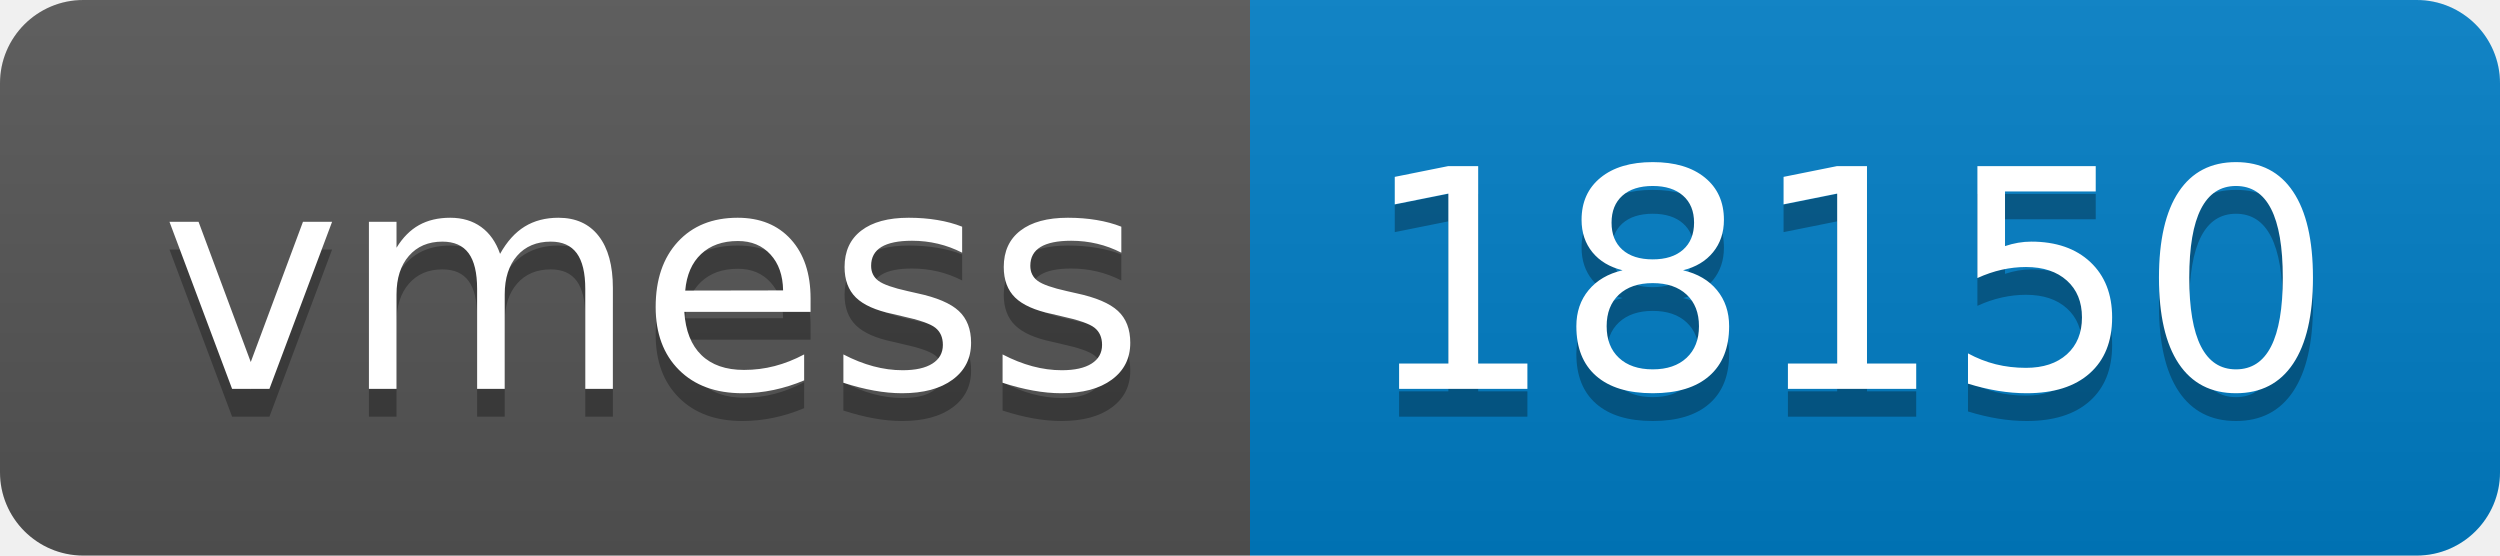
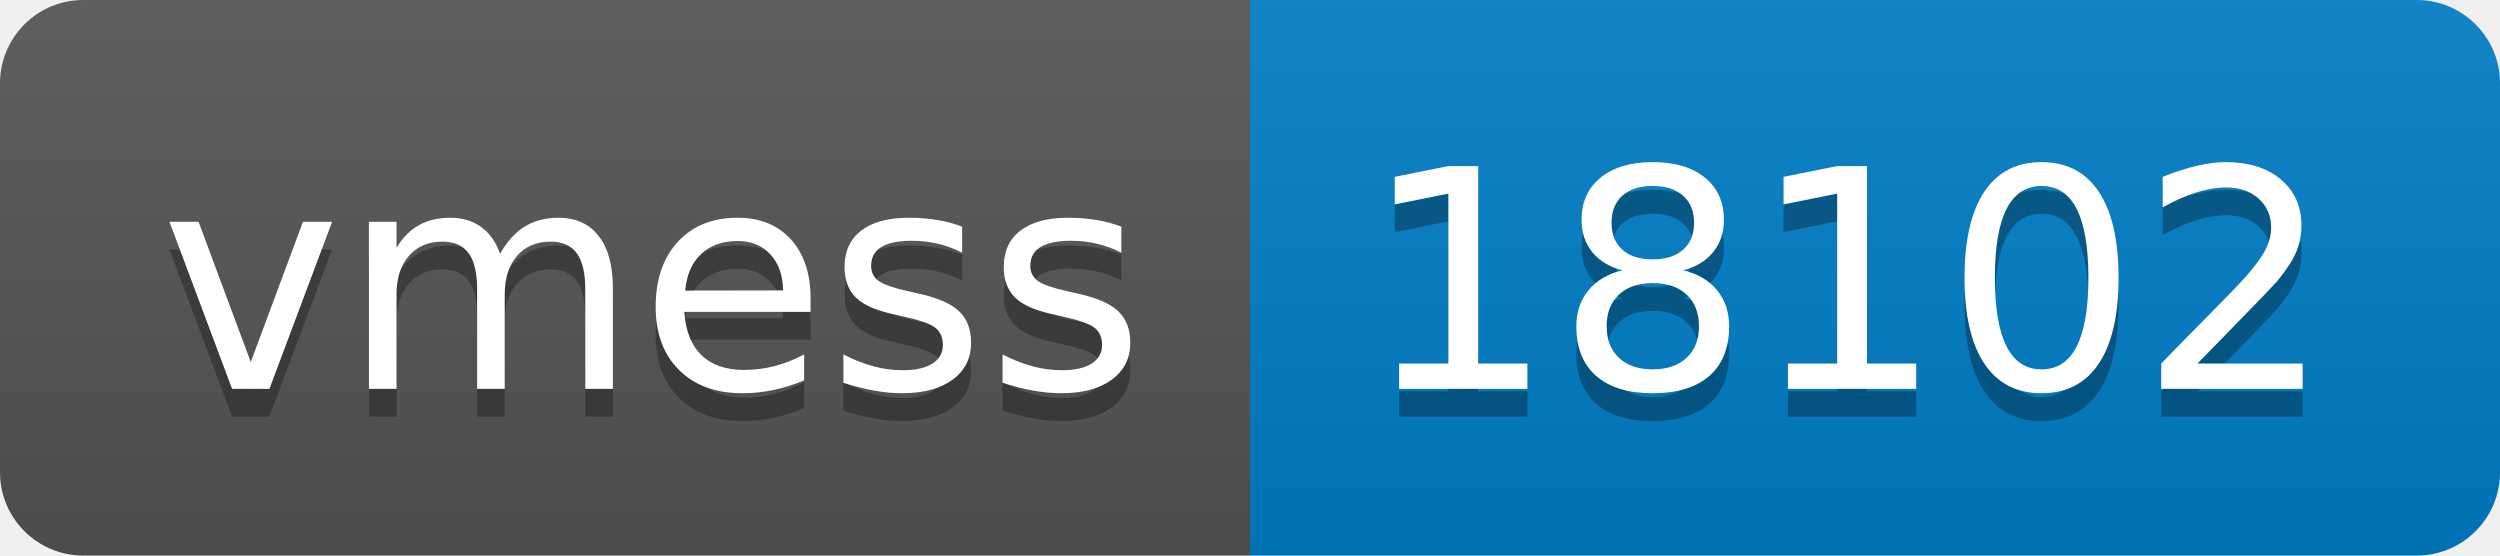
- <svg xmlns="http://www.w3.org/2000/svg" width="90" height="20" role="img" aria-label="vmess: 18150">
+ <svg xmlns="http://www.w3.org/2000/svg" width="90" height="20" role="img" aria-label="vmess: 18102">
  <linearGradient id="s" x2="0" y2="100%">
    <stop offset="0" stop-color="#bbb" stop-opacity=".1" />
    <stop offset="1" stop-opacity=".1" />
  </linearGradient>
  <clipPath id="r">
    <rect width="90" height="20" rx="3" fill="#fff" />
  </clipPath>
  <g clip-path="url(#r)">
    <rect width="45" height="20" fill="#555" />
    <rect x="45" width="45" height="20" fill="#007ec6" />
    <rect width="90" height="20" fill="url(#s)" />
  </g>
  <g fill="#fff" text-anchor="middle" font-family="Verdana,Geneva,DejaVu Sans,sans-serif" text-rendering="geometricPrecision" font-size="110">
    <text aria-hidden="true" x="235" y="150" fill="#010101" fill-opacity=".3" transform="scale(.1)" textLength="350">vmess</text>
    <text x="235" y="140" transform="scale(.1)" fill="#fff" textLength="350">vmess</text>
-     <text aria-hidden="true" x="665" y="150" fill="#010101" fill-opacity=".3" transform="scale(.1)" textLength="350">18150</text>
-     <text x="665" y="140" transform="scale(.1)" fill="#fff" textLength="350">18150</text>
+     <text aria-hidden="true" x="665" y="150" fill="#010101" fill-opacity=".3" transform="scale(.1)" textLength="350">18102</text>
+     <text x="665" y="140" transform="scale(.1)" fill="#fff" textLength="350">18102</text>
  </g>
</svg>
